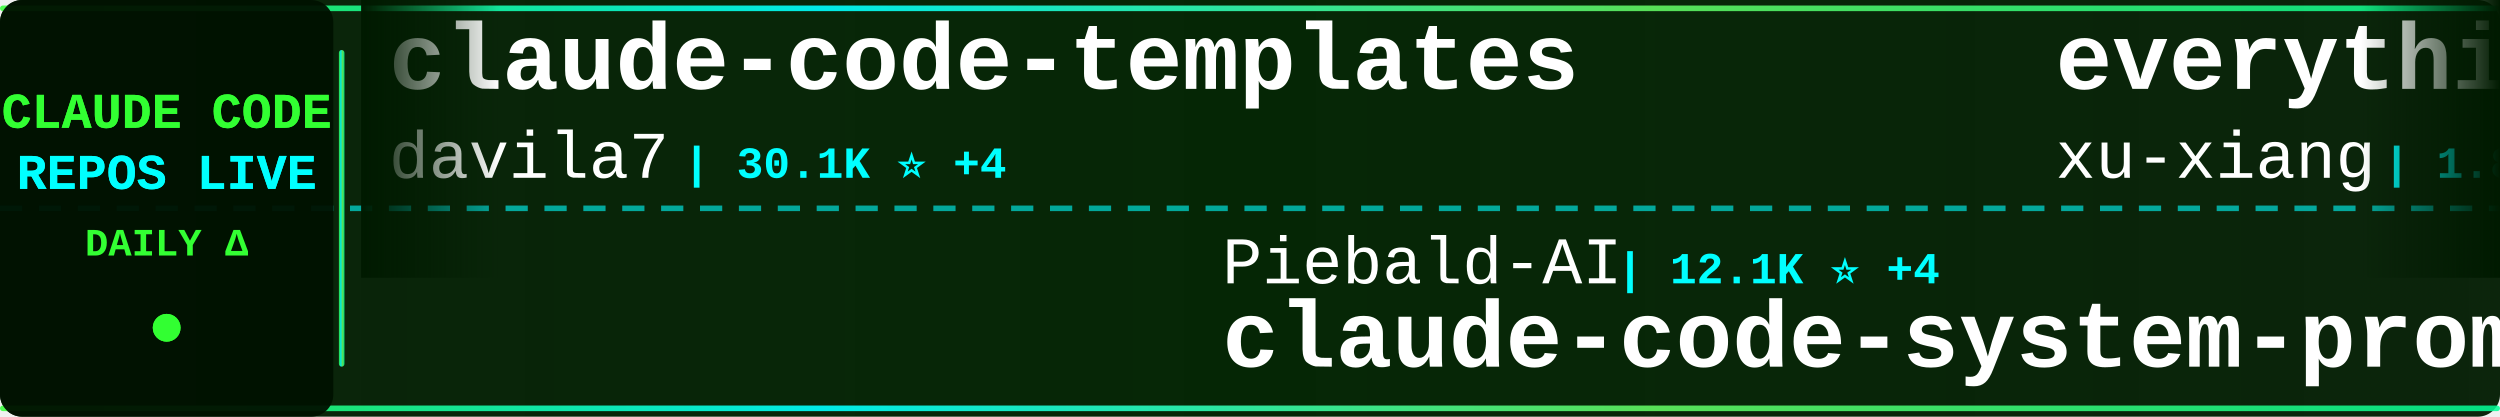
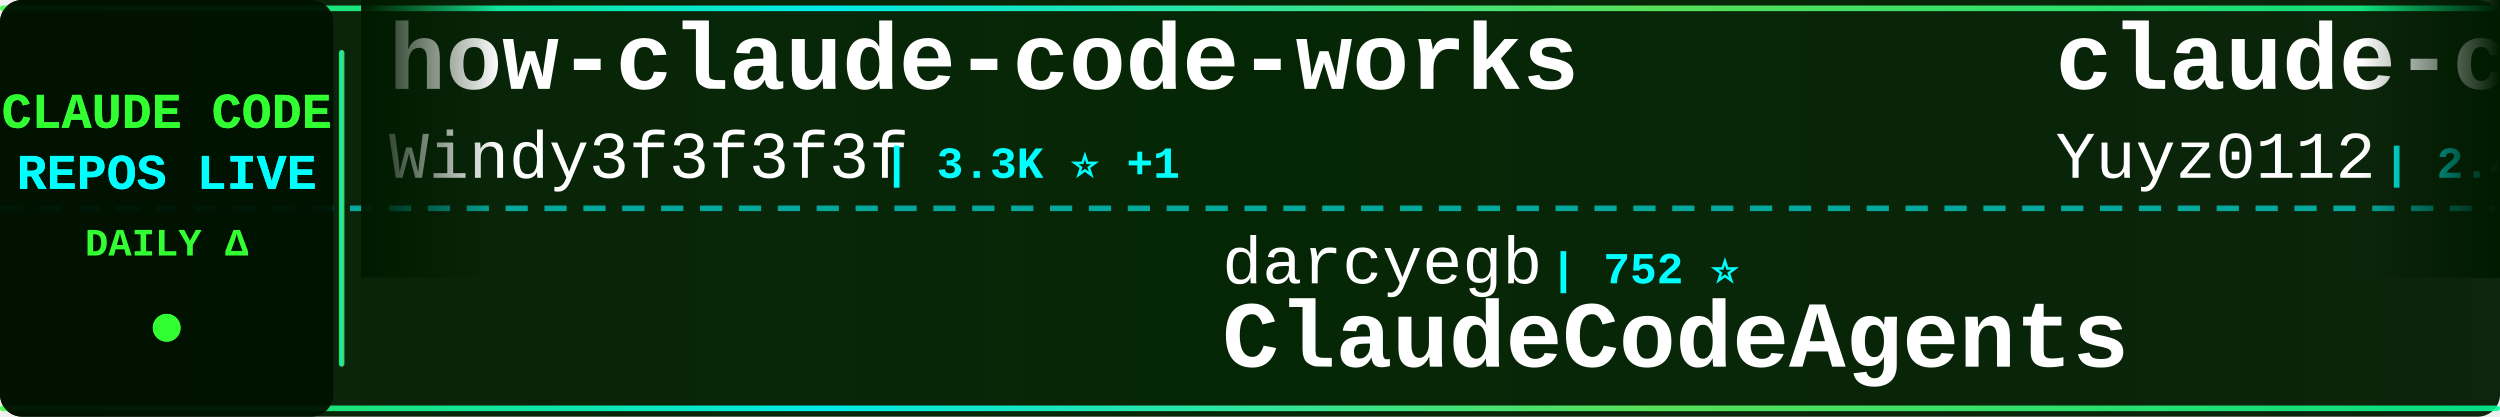
<svg xmlns="http://www.w3.org/2000/svg" width="900" height="150">
  <defs>
    <linearGradient id="tickerBg" x1="0%" y1="0%" x2="100%" y2="0%">
      <stop offset="0%" style="stop-color:#001a00;stop-opacity:0.95" />
      <stop offset="50%" style="stop-color:#002200;stop-opacity:0.98" />
      <stop offset="100%" style="stop-color:#001a00;stop-opacity:0.95" />
    </linearGradient>
    <linearGradient id="borderGrad" x1="0%" y1="0%" x2="100%" y2="0%">
      <stop offset="0%" style="stop-color:#33ff33;stop-opacity:0.85">
        <animate attributeName="stop-opacity" values="0.85;1;0.85" dur="2s" repeatCount="indefinite" />
      </stop>
      <stop offset="33%" style="stop-color:#00ffff;stop-opacity:0.9">
        <animate attributeName="stop-opacity" values="0.9;1;0.9" dur="2.2s" repeatCount="indefinite" />
      </stop>
      <stop offset="66%" style="stop-color:#66ff66;stop-opacity:0.85">
        <animate attributeName="stop-opacity" values="0.85;1;0.85" dur="1.8s" repeatCount="indefinite" />
      </stop>
      <stop offset="100%" style="stop-color:#00ff99;stop-opacity:0.85">
        <animate attributeName="stop-opacity" values="0.85;1;0.85" dur="2s" repeatCount="indefinite" />
      </stop>
    </linearGradient>
    <filter id="textGlow">
      <feGaussianBlur stdDeviation="0.1" result="coloredBlur" />
      <feMerge>
        <feMergeNode in="coloredBlur" />
        <feMergeNode in="SourceGraphic" />
      </feMerge>
    </filter>
    <filter id="metricGlow">
      <feGaussianBlur stdDeviation="0.2" result="coloredBlur" />
      <feMerge>
        <feMergeNode in="coloredBlur" />
        <feMergeNode in="SourceGraphic" />
      </feMerge>
    </filter>
    <linearGradient id="leftFade" x1="0%" y1="0%" x2="100%" y2="0%">
      <stop offset="0%" style="stop-color:#001a00;stop-opacity:1" />
      <stop offset="100%" style="stop-color:#001a00;stop-opacity:0" />
    </linearGradient>
    <linearGradient id="rightFade" x1="0%" y1="0%" x2="100%" y2="0%">
      <stop offset="0%" style="stop-color:#001a00;stop-opacity:0" />
      <stop offset="100%" style="stop-color:#001a00;stop-opacity:1" />
    </linearGradient>
  </defs>
  <rect width="900" height="150" fill="url(#tickerBg)" rx="8" />
  <rect x="0" y="2" width="900" height="2" fill="url(#borderGrad)" rx="1" />
  <rect x="0" y="146" width="900" height="2" fill="url(#borderGrad)" rx="1" />
  <line x1="0" y1="75" x2="900" y2="75" stroke="#00ffff" stroke-width="2" stroke-dasharray="8 6" opacity="0.6" />
  <rect x="0" y="0" width="120" height="150" fill="#001100" opacity="0.95" rx="8" />
  <text x="60" y="46" font-family="'Courier New', monospace" font-size="18" font-weight="bold" fill="#33ff33" text-anchor="middle" filter="url(#textGlow)">
    CLAUDE CODE
  </text>
  <text x="60" y="68" font-family="'Courier New', monospace" font-size="18" font-weight="bold" fill="#00ffff" text-anchor="middle" filter="url(#textGlow)">
    REPOS LIVE
  </text>
  <text x="60" y="92" font-family="'Courier New', monospace" font-size="14" font-weight="bold" fill="#33ff33" text-anchor="middle">
    DAILY Δ
  </text>
  <circle cx="60" cy="118" r="5" fill="#33ff33" filter="url(#metricGlow)">
    <animate attributeName="r" values="4;6;4" dur="1.5s" repeatCount="indefinite" />
    <animate attributeName="opacity" values="0.6;1;0.6" dur="1.5s" repeatCount="indefinite" />
  </circle>
  <rect x="122" y="18" width="2" height="114" fill="url(#borderGrad)" rx="1" />
  <clipPath id="tickerClip">
    <rect x="130" y="0" width="770" height="150" />
  </clipPath>
  <g clip-path="url(#tickerClip)">
    <g id="tickerItems">
      <animateTransform attributeName="transform" attributeType="XML" type="translate" from="0 0" to="-3000 0" dur="54s" repeatCount="indefinite" />
      <g transform="translate(0, 0)">
-         <text x="140" y="32" font-family="'Courier New', monospace" font-size="34" font-weight="bold" fill="#ffffff">claude-code-templates</text>
-         <text x="140" y="64" font-family="'Courier New', monospace" font-size="24" font-weight="normal" fill="#ffffff" opacity="1.0">davila7</text>
-         <text x="246" y="64" font-family="'Courier New', monospace" font-size="16" font-weight="bold" fill="#00ffff"> | 30.1K ⭐ +4</text>
+         <text x="140" y="32" font-family="'Courier New', monospace" font-size="34" font-weight="bold" fill="#ffffff">how-claude-code-works</text>
+         <text x="140" y="64" font-family="'Courier New', monospace" font-size="24" font-weight="normal" fill="#ffffff" opacity="1.0">Windy3f3f3f3f</text>
+         <text x="318" y="64" font-family="'Courier New', monospace" font-size="16" font-weight="bold" fill="#00ffff"> | 3.3K ⭐ +1</text>
      </g>
      <g transform="translate(300, 0)">
+         <text x="140" y="102" font-family="'Courier New', monospace" font-size="24" font-weight="normal" fill="#ffffff" opacity="1.0">darcyegb</text>
+         <text x="258" y="102" font-family="'Courier New', monospace" font-size="16" font-weight="bold" fill="#00ffff"> | 752 ⭐</text>
+         <text x="140" y="132" font-family="'Courier New', monospace" font-size="34" font-weight="bold" fill="#ffffff">ClaudeCodeAgents</text>
+       </g>
+       <g transform="translate(600, 0)">
+         <text x="140" y="32" font-family="'Courier New', monospace" font-size="34" font-weight="bold" fill="#ffffff">claude-code-reverse</text>
+         <text x="140" y="64" font-family="'Courier New', monospace" font-size="24" font-weight="normal" fill="#ffffff" opacity="1.0">Yuyz0112</text>
+         <text x="258" y="64" font-family="'Courier New', monospace" font-size="16" font-weight="bold" fill="#00ffff"> | 2.4K ⭐</text>
+       </g>
+       <g transform="translate(900, 0)">
+         <text x="140" y="102" font-family="'Courier New', monospace" font-size="24" font-weight="normal" fill="#ffffff" opacity="1.0">huangserva</text>
+         <text x="282" y="102" font-family="'Courier New', monospace" font-size="16" font-weight="bold" fill="#00ffff"> | 621 ⭐</text>
+         <text x="140" y="132" font-family="'Courier New', monospace" font-size="34" font-weight="bold" fill="#ffffff">claude-code-cli</text>
+       </g>
+       <g transform="translate(1200, 0)">
+         <text x="140" y="32" font-family="'Courier New', monospace" font-size="34" font-weight="bold" fill="#ffffff">claude-code-source</text>
+         <text x="140" y="64" font-family="'Courier New', monospace" font-size="24" font-weight="normal" fill="#ffffff" opacity="1.0">hangsman</text>
+         <text x="258" y="64" font-family="'Courier New', monospace" font-size="16" font-weight="bold" fill="#00ffff"> | 790 ⭐</text>
+       </g>
+       <g transform="translate(1500, 0)">
+         <text x="140" y="102" font-family="'Courier New', monospace" font-size="24" font-weight="normal" fill="#ffffff" opacity="1.0">Windy3f3f3f3f</text>
+         <text x="318" y="102" font-family="'Courier New', monospace" font-size="16" font-weight="bold" fill="#00ffff"> | 2.5K ⭐ +1</text>
+         <text x="140" y="132" font-family="'Courier New', monospace" font-size="34" font-weight="bold" fill="#ffffff">claude-code-from-scratch</text>
+       </g>
+       <g transform="translate(1800, 0)">
+         <text x="140" y="32" font-family="'Courier New', monospace" font-size="34" font-weight="bold" fill="#ffffff">my-claude-code-setup</text>
+         <text x="140" y="64" font-family="'Courier New', monospace" font-size="24" font-weight="normal" fill="#ffffff" opacity="1.0">centminmod</text>
+         <text x="282" y="64" font-family="'Courier New', monospace" font-size="16" font-weight="bold" fill="#00ffff"> | 2.5K ⭐</text>
+       </g>
+       <g transform="translate(2100, 0)">
+         <text x="140" y="102" font-family="'Courier New', monospace" font-size="24" font-weight="normal" fill="#ffffff" opacity="1.0">xu-xiang</text>
+         <text x="258" y="102" font-family="'Courier New', monospace" font-size="16" font-weight="bold" fill="#00ffff"> | 1.8K ⭐ +2</text>
+         <text x="140" y="132" font-family="'Courier New', monospace" font-size="34" font-weight="bold" fill="#ffffff">everything-claude-code-z...</text>
+       </g>
+       <g transform="translate(2400, 0)">
+         <text x="140" y="32" font-family="'Courier New', monospace" font-size="34" font-weight="bold" fill="#ffffff">claude-code-source-code-...</text>
+         <text x="140" y="64" font-family="'Courier New', monospace" font-size="24" font-weight="normal" fill="#ffffff" opacity="1.0">ghuntley</text>
+         <text x="258" y="64" font-family="'Courier New', monospace" font-size="16" font-weight="bold" fill="#00ffff"> | 987 ⭐</text>
+       </g>
+       <g transform="translate(2700, 0)">
        <text x="140" y="102" font-family="'Courier New', monospace" font-size="24" font-weight="normal" fill="#ffffff" opacity="1.0">Piebald-AI</text>
-         <text x="282" y="102" font-family="'Courier New', monospace" font-size="16" font-weight="bold" fill="#00ffff"> | 12.1K ⭐ +4</text>
+         <text x="282" y="102" font-family="'Courier New', monospace" font-size="16" font-weight="bold" fill="#00ffff"> | 12.1K ⭐</text>
        <text x="140" y="132" font-family="'Courier New', monospace" font-size="34" font-weight="bold" fill="#ffffff">claude-code-system-promp...</text>
      </g>
-       <g transform="translate(600, 0)">
-         <text x="140" y="32" font-family="'Courier New', monospace" font-size="34" font-weight="bold" fill="#ffffff">everything-claude-code-z...</text>
-         <text x="140" y="64" font-family="'Courier New', monospace" font-size="24" font-weight="normal" fill="#ffffff" opacity="1.0">xu-xiang</text>
-         <text x="258" y="64" font-family="'Courier New', monospace" font-size="16" font-weight="bold" fill="#00ffff"> | 1.8K ⭐ +2</text>
-       </g>
-       <g transform="translate(900, 0)">
-         <text x="140" y="102" font-family="'Courier New', monospace" font-size="24" font-weight="normal" fill="#ffffff" opacity="1.0">krusemediallc</text>
-         <text x="318" y="102" font-family="'Courier New', monospace" font-size="16" font-weight="bold" fill="#00ffff"> | 1.1K ⭐</text>
-         <text x="140" y="132" font-family="'Courier New', monospace" font-size="34" font-weight="bold" fill="#ffffff">arcads-claude-code</text>
-       </g>
-       <g transform="translate(1200, 0)">
-         <text x="140" y="32" font-family="'Courier New', monospace" font-size="34" font-weight="bold" fill="#ffffff">Claude-Code</text>
-         <text x="140" y="64" font-family="'Courier New', monospace" font-size="24" font-weight="normal" fill="#ffffff" opacity="1.0">pengchengneo</text>
-         <text x="306" y="64" font-family="'Courier New', monospace" font-size="16" font-weight="bold" fill="#00ffff"> | 1.7K ⭐</text>
-       </g>
-       <g transform="translate(1500, 0)">
-         <text x="140" y="102" font-family="'Courier New', monospace" font-size="24" font-weight="normal" fill="#ffffff" opacity="1.0">LING71671</text>
-         <text x="270" y="102" font-family="'Courier New', monospace" font-size="16" font-weight="bold" fill="#00ffff"> | 932 ⭐ +1</text>
-         <text x="140" y="132" font-family="'Courier New', monospace" font-size="34" font-weight="bold" fill="#ffffff">Open-ClaudeCode</text>
-       </g>
-       <g transform="translate(1800, 0)">
-         <text x="140" y="32" font-family="'Courier New', monospace" font-size="34" font-weight="bold" fill="#ffffff">claude-code-proxy</text>
-         <text x="140" y="64" font-family="'Courier New', monospace" font-size="24" font-weight="normal" fill="#ffffff" opacity="1.0">1rgs</text>
-         <text x="210" y="64" font-family="'Courier New', monospace" font-size="16" font-weight="bold" fill="#00ffff"> | 3.7K ⭐ +1</text>
-       </g>
-       <g transform="translate(2100, 0)">
-         <text x="140" y="102" font-family="'Courier New', monospace" font-size="24" font-weight="normal" fill="#ffffff" opacity="1.0">Chachamaru127</text>
-         <text x="318" y="102" font-family="'Courier New', monospace" font-size="16" font-weight="bold" fill="#00ffff"> | 3.0K ⭐ +1</text>
-         <text x="140" y="132" font-family="'Courier New', monospace" font-size="34" font-weight="bold" fill="#ffffff">claude-code-harness</text>
-       </g>
-       <g transform="translate(2400, 0)">
-         <text x="140" y="32" font-family="'Courier New', monospace" font-size="34" font-weight="bold" fill="#ffffff">claude-howto</text>
-         <text x="140" y="64" font-family="'Courier New', monospace" font-size="24" font-weight="normal" fill="#ffffff" opacity="1.0">luongnv89</text>
-         <text x="270" y="64" font-family="'Courier New', monospace" font-size="16" font-weight="bold" fill="#00ffff"> | 40.8K ⭐ +11</text>
-       </g>
-       <g transform="translate(2700, 0)">
-         <text x="140" y="102" font-family="'Courier New', monospace" font-size="24" font-weight="normal" fill="#ffffff" opacity="1.0">ding113</text>
-         <text x="246" y="102" font-family="'Courier New', monospace" font-size="16" font-weight="bold" fill="#00ffff"> | 3.3K ⭐</text>
-         <text x="140" y="132" font-family="'Courier New', monospace" font-size="34" font-weight="bold" fill="#ffffff">claude-code-hub</text>
-       </g>
      <g transform="translate(3000, 0)">
-         <text x="140" y="32" font-family="'Courier New', monospace" font-size="34" font-weight="bold" fill="#ffffff">claude-code-templates</text>
-         <text x="140" y="64" font-family="'Courier New', monospace" font-size="24" font-weight="normal" fill="#ffffff" opacity="1.0">davila7</text>
-         <text x="246" y="64" font-family="'Courier New', monospace" font-size="16" font-weight="bold" fill="#00ffff"> | 30.1K ⭐ +4</text>
+         <text x="140" y="32" font-family="'Courier New', monospace" font-size="34" font-weight="bold" fill="#ffffff">how-claude-code-works</text>
+         <text x="140" y="64" font-family="'Courier New', monospace" font-size="24" font-weight="normal" fill="#ffffff" opacity="1.0">Windy3f3f3f3f</text>
+         <text x="318" y="64" font-family="'Courier New', monospace" font-size="16" font-weight="bold" fill="#00ffff"> | 3.3K ⭐ +1</text>
      </g>
      <g transform="translate(3300, 0)">
-         <text x="140" y="102" font-family="'Courier New', monospace" font-size="24" font-weight="normal" fill="#ffffff" opacity="1.0">Piebald-AI</text>
-         <text x="282" y="102" font-family="'Courier New', monospace" font-size="16" font-weight="bold" fill="#00ffff"> | 12.1K ⭐ +4</text>
-         <text x="140" y="132" font-family="'Courier New', monospace" font-size="34" font-weight="bold" fill="#ffffff">claude-code-system-promp...</text>
+         <text x="140" y="102" font-family="'Courier New', monospace" font-size="24" font-weight="normal" fill="#ffffff" opacity="1.0">darcyegb</text>
+         <text x="258" y="102" font-family="'Courier New', monospace" font-size="16" font-weight="bold" fill="#00ffff"> | 752 ⭐</text>
+         <text x="140" y="132" font-family="'Courier New', monospace" font-size="34" font-weight="bold" fill="#ffffff">ClaudeCodeAgents</text>
      </g>
      <g transform="translate(3600, 0)">
-         <text x="140" y="32" font-family="'Courier New', monospace" font-size="34" font-weight="bold" fill="#ffffff">everything-claude-code-z...</text>
-         <text x="140" y="64" font-family="'Courier New', monospace" font-size="24" font-weight="normal" fill="#ffffff" opacity="1.0">xu-xiang</text>
-         <text x="258" y="64" font-family="'Courier New', monospace" font-size="16" font-weight="bold" fill="#00ffff"> | 1.8K ⭐ +2</text>
+         <text x="140" y="32" font-family="'Courier New', monospace" font-size="34" font-weight="bold" fill="#ffffff">claude-code-reverse</text>
+         <text x="140" y="64" font-family="'Courier New', monospace" font-size="24" font-weight="normal" fill="#ffffff" opacity="1.0">Yuyz0112</text>
+         <text x="258" y="64" font-family="'Courier New', monospace" font-size="16" font-weight="bold" fill="#00ffff"> | 2.4K ⭐</text>
      </g>
      <g transform="translate(3900, 0)">
-         <text x="140" y="102" font-family="'Courier New', monospace" font-size="24" font-weight="normal" fill="#ffffff" opacity="1.0">krusemediallc</text>
-         <text x="318" y="102" font-family="'Courier New', monospace" font-size="16" font-weight="bold" fill="#00ffff"> | 1.1K ⭐</text>
-         <text x="140" y="132" font-family="'Courier New', monospace" font-size="34" font-weight="bold" fill="#ffffff">arcads-claude-code</text>
+         <text x="140" y="102" font-family="'Courier New', monospace" font-size="24" font-weight="normal" fill="#ffffff" opacity="1.0">huangserva</text>
+         <text x="282" y="102" font-family="'Courier New', monospace" font-size="16" font-weight="bold" fill="#00ffff"> | 621 ⭐</text>
+         <text x="140" y="132" font-family="'Courier New', monospace" font-size="34" font-weight="bold" fill="#ffffff">claude-code-cli</text>
      </g>
    </g>
  </g>
  <rect x="130" y="0" width="50" height="100" fill="url(#leftFade)" />
  <rect x="850" y="0" width="50" height="100" fill="url(#rightFade)" />
</svg>
